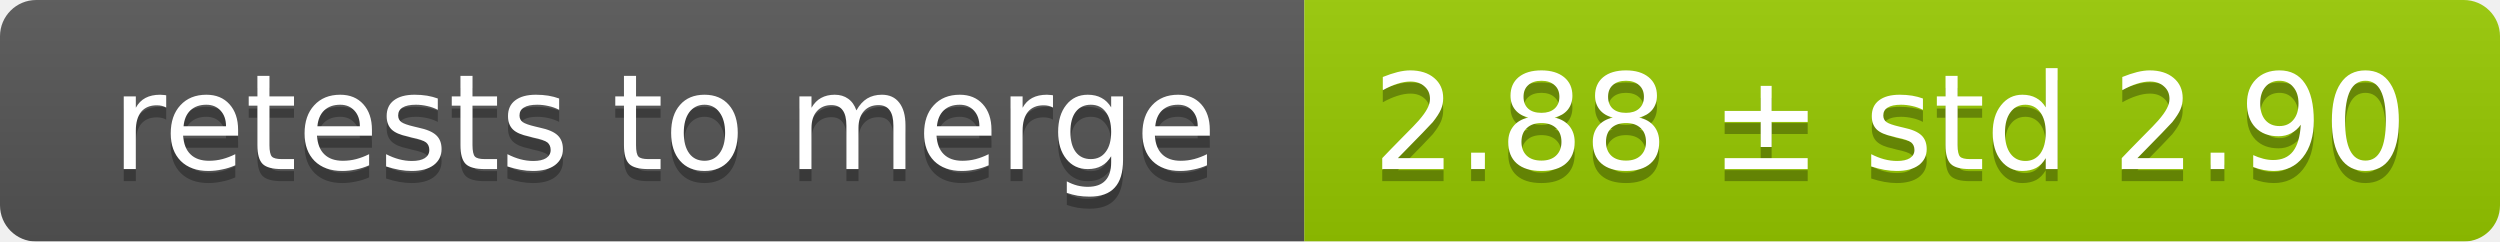
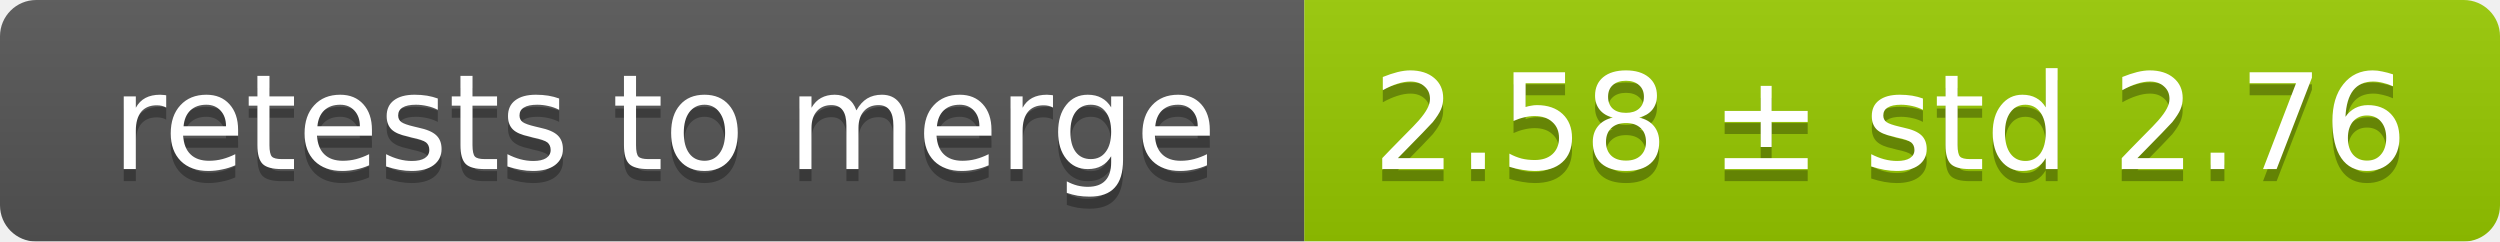
<svg xmlns="http://www.w3.org/2000/svg" width="207" height="20">
  <linearGradient id="smooth" x2="0" y2="100%">
    <stop offset="0" stop-color="#bbb" stop-opacity=".1" />
    <stop offset="1" stop-opacity=".1" />
  </linearGradient>
  <mask id="round">
    <rect width="207" height="20" rx="3" fill="#fff" />
  </mask>
  <g mask="url(#round)">
    <rect width="108" height="20" fill="#555" />
    <rect x="108" width="99" height="20" fill="#97ca00" />
    <rect width="207" height="20" fill="url(#smooth)" />
  </g>
  <g fill="#fff" text-anchor="middle" font-family="DejaVu Sans,Verdana,Geneva,sans-serif" font-size="11">
    <text x="55" y="15" fill="#010101" fill-opacity=".3">retests to merge</text>
    <text x="55" y="14">retests to merge</text>
-     <text x="156.5" y="15" fill="#010101" fill-opacity=".3">2.88 ± std 2.90</text>
-     <text x="156.5" y="14">2.88 ± std 2.90</text>
+     <text x="156.5" y="15" fill="#010101" fill-opacity=".3">2.58 ± std 2.76</text>
+     <text x="156.5" y="14">2.58 ± std 2.76</text>
  </g>
</svg>
